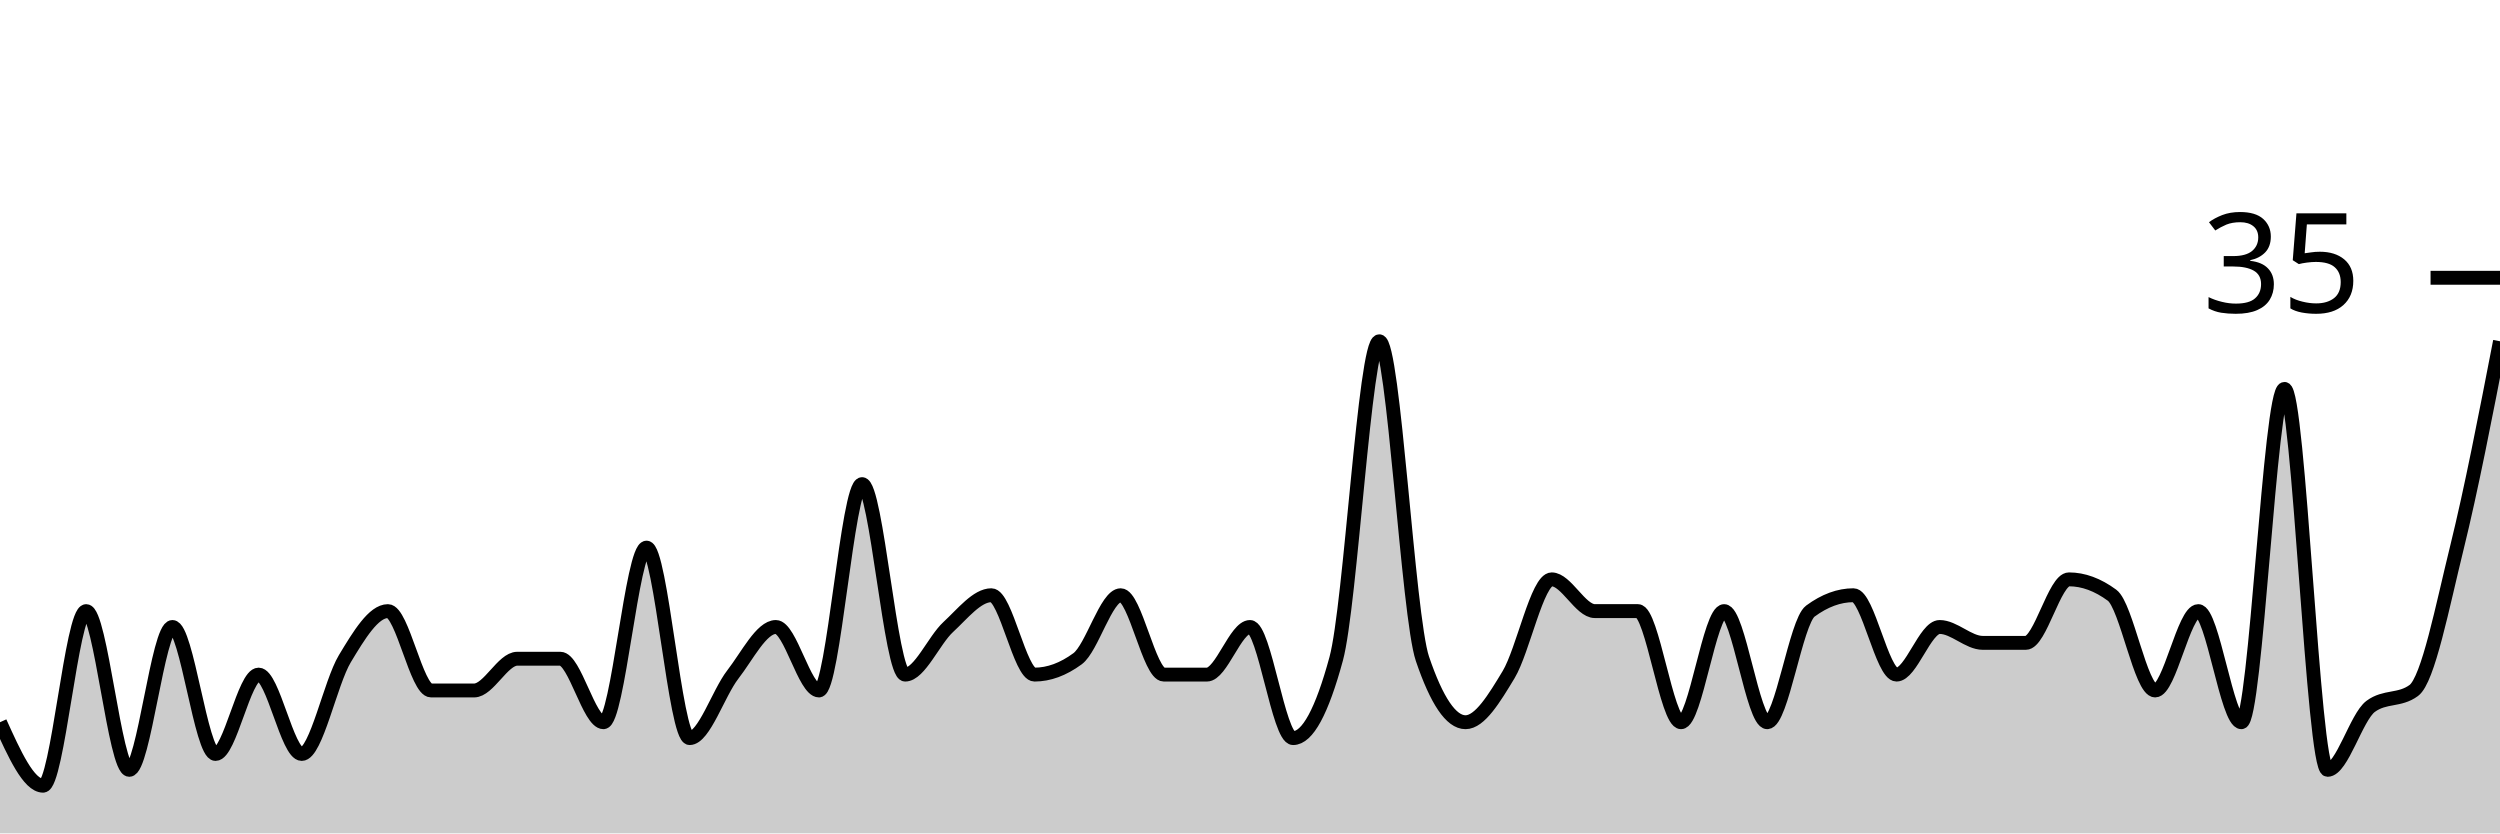
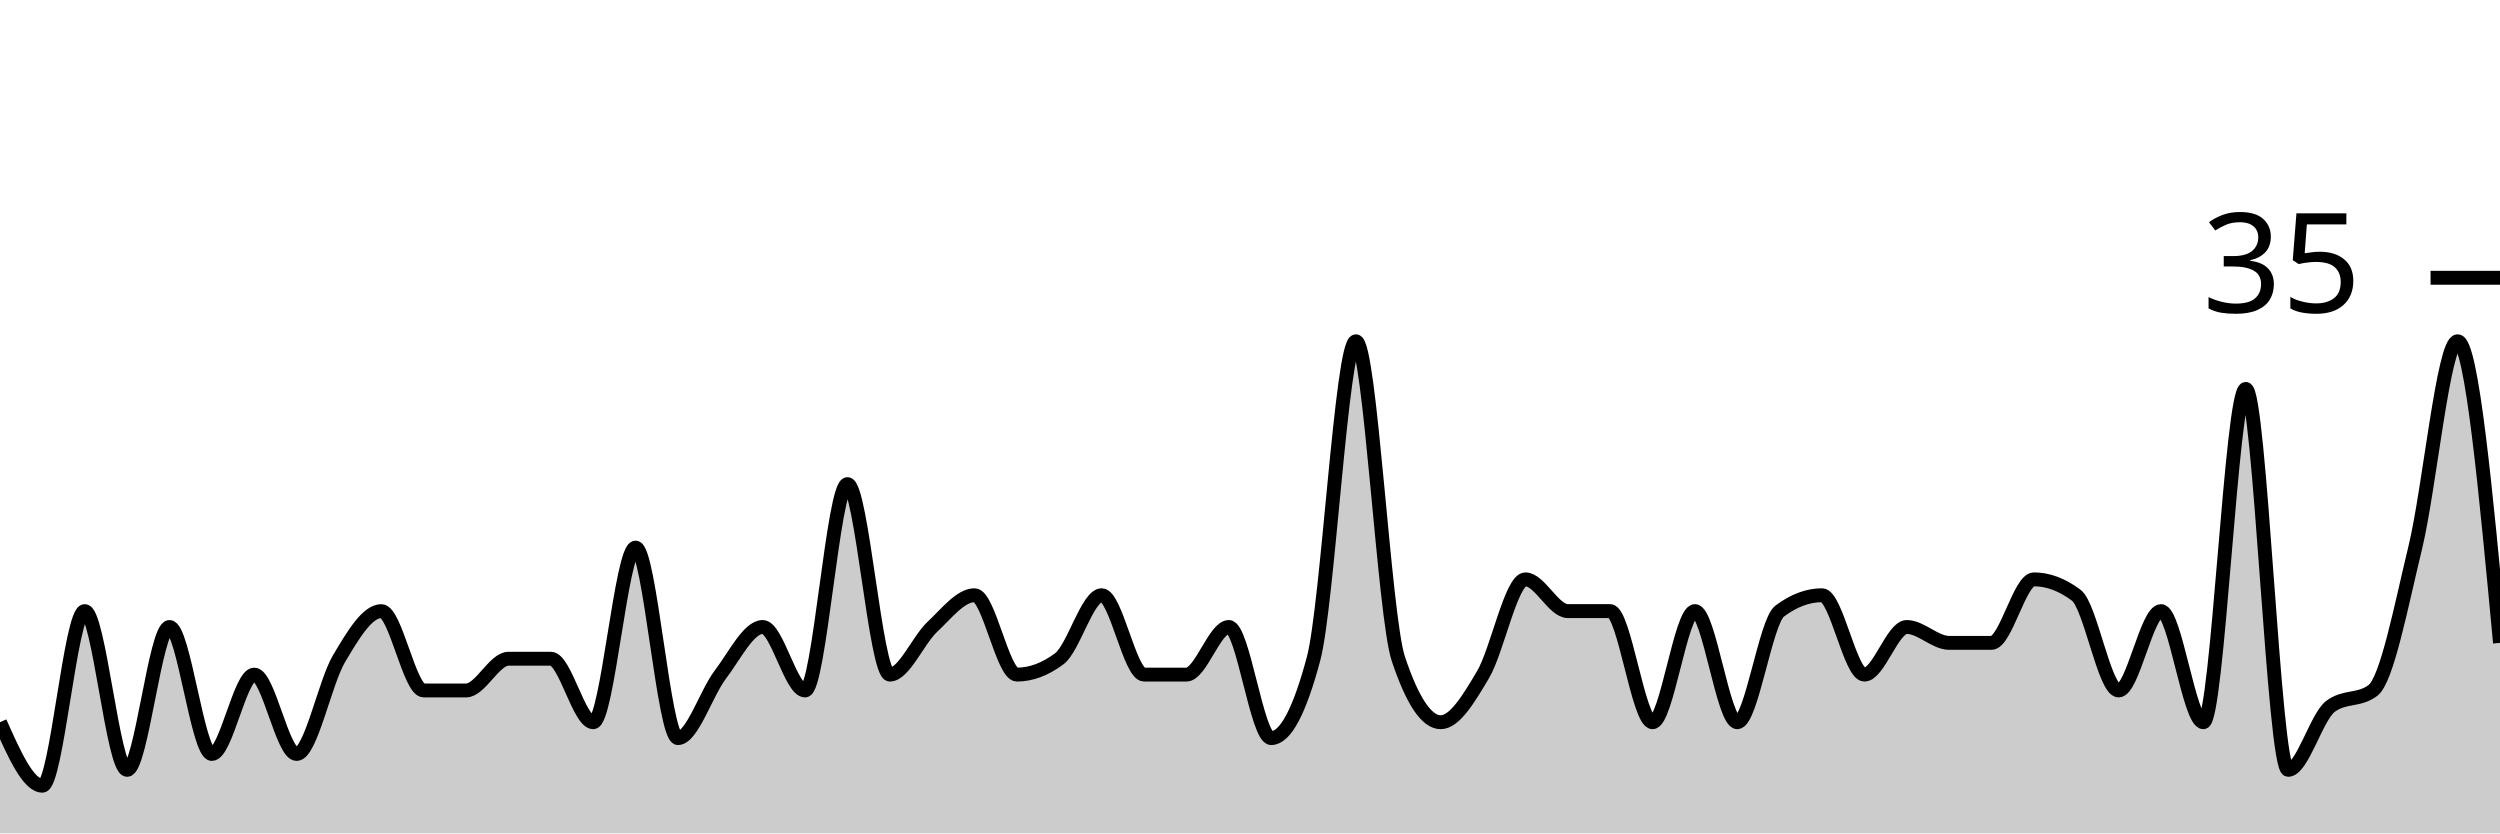
<svg xmlns="http://www.w3.org/2000/svg" viewBox="0 0 180 60">
  <g transform="translate(0,20)">
-     <path class="area" fill="rgba(0, 0, 0, 0.2)" d="M0,32C1.034,34.286,2.069,36.571,3.103,36.571C4.138,36.571,5.172,24,6.207,24C7.241,24,8.276,35.429,9.31,35.429C10.345,35.429,11.379,25.143,12.414,25.143C13.448,25.143,14.483,34.286,15.517,34.286C16.552,34.286,17.586,28.571,18.621,28.571C19.655,28.571,20.69,34.286,21.724,34.286C22.759,34.286,23.793,29.143,24.828,27.429C25.862,25.714,26.897,24,27.931,24C28.966,24,30,29.714,31.034,29.714C32.069,29.714,33.103,29.714,34.138,29.714C35.172,29.714,36.207,27.429,37.241,27.429C38.276,27.429,39.31,27.429,40.345,27.429C41.379,27.429,42.414,32,43.448,32C44.483,32,45.517,19.429,46.552,19.429C47.586,19.429,48.621,33.143,49.655,33.143C50.69,33.143,51.724,29.905,52.759,28.571C53.793,27.238,54.828,25.143,55.862,25.143C56.897,25.143,57.931,29.714,58.966,29.714C60,29.714,61.034,14.857,62.069,14.857C63.103,14.857,64.138,28.571,65.172,28.571C66.207,28.571,67.241,26.095,68.276,25.143C69.31,24.19,70.345,22.857,71.379,22.857C72.414,22.857,73.448,28.571,74.483,28.571C75.517,28.571,76.552,28.19,77.586,27.429C78.621,26.667,79.655,22.857,80.69,22.857C81.724,22.857,82.759,28.571,83.793,28.571C84.828,28.571,85.862,28.571,86.897,28.571C87.931,28.571,88.966,25.143,90,25.143C91.034,25.143,92.069,33.143,93.103,33.143C94.138,33.143,95.172,31.238,96.207,27.429C97.241,23.619,98.276,4.571,99.31,4.571C100.345,4.571,101.379,24.381,102.414,27.429C103.448,30.476,104.483,32,105.517,32C106.552,32,107.586,30.286,108.621,28.571C109.655,26.857,110.69,21.714,111.724,21.714C112.759,21.714,113.793,24,114.828,24C115.862,24,116.897,24,117.931,24C118.966,24,120,32,121.034,32C122.069,32,123.103,24,124.138,24C125.172,24,126.207,32,127.241,32C128.276,32,129.31,24.762,130.345,24C131.379,23.238,132.414,22.857,133.448,22.857C134.483,22.857,135.517,28.571,136.552,28.571C137.586,28.571,138.621,25.143,139.655,25.143C140.69,25.143,141.724,26.286,142.759,26.286C143.793,26.286,144.828,26.286,145.862,26.286C146.897,26.286,147.931,21.714,148.966,21.714C150,21.714,151.034,22.095,152.069,22.857C153.103,23.619,154.138,29.714,155.172,29.714C156.207,29.714,157.241,24,158.276,24C159.31,24,160.345,32,161.379,32C162.414,32,163.448,8,164.483,8C165.517,8,166.552,35.429,167.586,35.429C168.621,35.429,169.655,31.619,170.69,30.857C171.724,30.095,172.759,30.476,173.793,29.714C174.828,28.952,175.862,23.619,176.897,19.429C177.931,15.238,178.966,9.905,180,4.571L180,40C178.966,40,177.931,40,176.897,40C175.862,40,174.828,40,173.793,40C172.759,40,171.724,40,170.69,40C169.655,40,168.621,40,167.586,40C166.552,40,165.517,40,164.483,40C163.448,40,162.414,40,161.379,40C160.345,40,159.31,40,158.276,40C157.241,40,156.207,40,155.172,40C154.138,40,153.103,40,152.069,40C151.034,40,150,40,148.966,40C147.931,40,146.897,40,145.862,40C144.828,40,143.793,40,142.759,40C141.724,40,140.69,40,139.655,40C138.621,40,137.586,40,136.552,40C135.517,40,134.483,40,133.448,40C132.414,40,131.379,40,130.345,40C129.31,40,128.276,40,127.241,40C126.207,40,125.172,40,124.138,40C123.103,40,122.069,40,121.034,40C120,40,118.966,40,117.931,40C116.897,40,115.862,40,114.828,40C113.793,40,112.759,40,111.724,40C110.69,40,109.655,40,108.621,40C107.586,40,106.552,40,105.517,40C104.483,40,103.448,40,102.414,40C101.379,40,100.345,40,99.31,40C98.276,40,97.241,40,96.207,40C95.172,40,94.138,40,93.103,40C92.069,40,91.034,40,90,40C88.966,40,87.931,40,86.897,40C85.862,40,84.828,40,83.793,40C82.759,40,81.724,40,80.69,40C79.655,40,78.621,40,77.586,40C76.552,40,75.517,40,74.483,40C73.448,40,72.414,40,71.379,40C70.345,40,69.31,40,68.276,40C67.241,40,66.207,40,65.172,40C64.138,40,63.103,40,62.069,40C61.034,40,60,40,58.966,40C57.931,40,56.897,40,55.862,40C54.828,40,53.793,40,52.759,40C51.724,40,50.69,40,49.655,40C48.621,40,47.586,40,46.552,40C45.517,40,44.483,40,43.448,40C42.414,40,41.379,40,40.345,40C39.31,40,38.276,40,37.241,40C36.207,40,35.172,40,34.138,40C33.103,40,32.069,40,31.034,40C30,40,28.966,40,27.931,40C26.897,40,25.862,40,24.828,40C23.793,40,22.759,40,21.724,40C20.69,40,19.655,40,18.621,40C17.586,40,16.552,40,15.517,40C14.483,40,13.448,40,12.414,40C11.379,40,10.345,40,9.31,40C8.276,40,7.241,40,6.207,40C5.172,40,4.138,40,3.103,40C2.069,40,1.034,40,0,40Z" />
-     <path class="line" stroke="black" fill="none" d="M0,32C1.034,34.286,2.069,36.571,3.103,36.571C4.138,36.571,5.172,24,6.207,24C7.241,24,8.276,35.429,9.31,35.429C10.345,35.429,11.379,25.143,12.414,25.143C13.448,25.143,14.483,34.286,15.517,34.286C16.552,34.286,17.586,28.571,18.621,28.571C19.655,28.571,20.69,34.286,21.724,34.286C22.759,34.286,23.793,29.143,24.828,27.429C25.862,25.714,26.897,24,27.931,24C28.966,24,30,29.714,31.034,29.714C32.069,29.714,33.103,29.714,34.138,29.714C35.172,29.714,36.207,27.429,37.241,27.429C38.276,27.429,39.31,27.429,40.345,27.429C41.379,27.429,42.414,32,43.448,32C44.483,32,45.517,19.429,46.552,19.429C47.586,19.429,48.621,33.143,49.655,33.143C50.69,33.143,51.724,29.905,52.759,28.571C53.793,27.238,54.828,25.143,55.862,25.143C56.897,25.143,57.931,29.714,58.966,29.714C60,29.714,61.034,14.857,62.069,14.857C63.103,14.857,64.138,28.571,65.172,28.571C66.207,28.571,67.241,26.095,68.276,25.143C69.31,24.19,70.345,22.857,71.379,22.857C72.414,22.857,73.448,28.571,74.483,28.571C75.517,28.571,76.552,28.19,77.586,27.429C78.621,26.667,79.655,22.857,80.69,22.857C81.724,22.857,82.759,28.571,83.793,28.571C84.828,28.571,85.862,28.571,86.897,28.571C87.931,28.571,88.966,25.143,90,25.143C91.034,25.143,92.069,33.143,93.103,33.143C94.138,33.143,95.172,31.238,96.207,27.429C97.241,23.619,98.276,4.571,99.31,4.571C100.345,4.571,101.379,24.381,102.414,27.429C103.448,30.476,104.483,32,105.517,32C106.552,32,107.586,30.286,108.621,28.571C109.655,26.857,110.69,21.714,111.724,21.714C112.759,21.714,113.793,24,114.828,24C115.862,24,116.897,24,117.931,24C118.966,24,120,32,121.034,32C122.069,32,123.103,24,124.138,24C125.172,24,126.207,32,127.241,32C128.276,32,129.31,24.762,130.345,24C131.379,23.238,132.414,22.857,133.448,22.857C134.483,22.857,135.517,28.571,136.552,28.571C137.586,28.571,138.621,25.143,139.655,25.143C140.69,25.143,141.724,26.286,142.759,26.286C143.793,26.286,144.828,26.286,145.862,26.286C146.897,26.286,147.931,21.714,148.966,21.714C150,21.714,151.034,22.095,152.069,22.857C153.103,23.619,154.138,29.714,155.172,29.714C156.207,29.714,157.241,24,158.276,24C159.31,24,160.345,32,161.379,32C162.414,32,163.448,8,164.483,8C165.517,8,166.552,35.429,167.586,35.429C168.621,35.429,169.655,31.619,170.69,30.857C171.724,30.095,172.759,30.476,173.793,29.714C174.828,28.952,175.862,23.619,176.897,19.429C177.931,15.238,178.966,9.905,180,4.571" />
+     <path class="area" fill="rgba(0, 0, 0, 0.2)" d="M0,32C1.017,34.286,2.034,36.571,3.051,36.571C4.068,36.571,5.085,24,6.102,24C7.119,24,8.136,35.429,9.153,35.429C10.169,35.429,11.186,25.143,12.203,25.143C13.22,25.143,14.237,34.286,15.254,34.286C16.271,34.286,17.288,28.571,18.305,28.571C19.322,28.571,20.339,34.286,21.356,34.286C22.373,34.286,23.39,29.143,24.407,27.429C25.424,25.714,26.441,24,27.458,24C28.475,24,29.492,29.714,30.508,29.714C31.525,29.714,32.542,29.714,33.559,29.714C34.576,29.714,35.593,27.429,36.61,27.429C37.627,27.429,38.644,27.429,39.661,27.429C40.678,27.429,41.695,32,42.712,32C43.729,32,44.746,19.429,45.763,19.429C46.78,19.429,47.797,33.143,48.814,33.143C49.831,33.143,50.847,29.905,51.864,28.571C52.881,27.238,53.898,25.143,54.915,25.143C55.932,25.143,56.949,29.714,57.966,29.714C58.983,29.714,60,14.857,61.017,14.857C62.034,14.857,63.051,28.571,64.068,28.571C65.085,28.571,66.102,26.095,67.119,25.143C68.136,24.19,69.153,22.857,70.169,22.857C71.186,22.857,72.203,28.571,73.22,28.571C74.237,28.571,75.254,28.19,76.271,27.429C77.288,26.667,78.305,22.857,79.322,22.857C80.339,22.857,81.356,28.571,82.373,28.571C83.39,28.571,84.407,28.571,85.424,28.571C86.441,28.571,87.458,25.143,88.475,25.143C89.492,25.143,90.508,33.143,91.525,33.143C92.542,33.143,93.559,31.238,94.576,27.429C95.593,23.619,96.61,4.571,97.627,4.571C98.644,4.571,99.661,24.381,100.678,27.429C101.695,30.476,102.712,32,103.729,32C104.746,32,105.763,30.286,106.78,28.571C107.797,26.857,108.814,21.714,109.831,21.714C110.847,21.714,111.864,24,112.881,24C113.898,24,114.915,24,115.932,24C116.949,24,117.966,32,118.983,32C120,32,121.017,24,122.034,24C123.051,24,124.068,32,125.085,32C126.102,32,127.119,24.762,128.136,24C129.153,23.238,130.169,22.857,131.186,22.857C132.203,22.857,133.22,28.571,134.237,28.571C135.254,28.571,136.271,25.143,137.288,25.143C138.305,25.143,139.322,26.286,140.339,26.286C141.356,26.286,142.373,26.286,143.39,26.286C144.407,26.286,145.424,21.714,146.441,21.714C147.458,21.714,148.475,22.095,149.492,22.857C150.508,23.619,151.525,29.714,152.542,29.714C153.559,29.714,154.576,24,155.593,24C156.61,24,157.627,32,158.644,32C159.661,32,160.678,8,161.695,8C162.712,8,163.729,35.429,164.746,35.429C165.763,35.429,166.78,31.619,167.797,30.857C168.814,30.095,169.831,30.476,170.847,29.714C171.864,28.952,172.881,23.619,173.898,19.429C174.915,15.238,175.932,4.571,176.949,4.571C177.966,4.571,178.983,15.429,180,26.286L180,40C178.983,40,177.966,40,176.949,40C175.932,40,174.915,40,173.898,40C172.881,40,171.864,40,170.847,40C169.831,40,168.814,40,167.797,40C166.78,40,165.763,40,164.746,40C163.729,40,162.712,40,161.695,40C160.678,40,159.661,40,158.644,40C157.627,40,156.61,40,155.593,40C154.576,40,153.559,40,152.542,40C151.525,40,150.508,40,149.492,40C148.475,40,147.458,40,146.441,40C145.424,40,144.407,40,143.39,40C142.373,40,141.356,40,140.339,40C139.322,40,138.305,40,137.288,40C136.271,40,135.254,40,134.237,40C133.22,40,132.203,40,131.186,40C130.169,40,129.153,40,128.136,40C127.119,40,126.102,40,125.085,40C124.068,40,123.051,40,122.034,40C121.017,40,120,40,118.983,40C117.966,40,116.949,40,115.932,40C114.915,40,113.898,40,112.881,40C111.864,40,110.847,40,109.831,40C108.814,40,107.797,40,106.78,40C105.763,40,104.746,40,103.729,40C102.712,40,101.695,40,100.678,40C99.661,40,98.644,40,97.627,40C96.61,40,95.593,40,94.576,40C93.559,40,92.542,40,91.525,40C90.508,40,89.492,40,88.475,40C87.458,40,86.441,40,85.424,40C84.407,40,83.39,40,82.373,40C81.356,40,80.339,40,79.322,40C78.305,40,77.288,40,76.271,40C75.254,40,74.237,40,73.22,40C72.203,40,71.186,40,70.169,40C69.153,40,68.136,40,67.119,40C66.102,40,65.085,40,64.068,40C63.051,40,62.034,40,61.017,40C60,40,58.983,40,57.966,40C56.949,40,55.932,40,54.915,40C53.898,40,52.881,40,51.864,40C50.847,40,49.831,40,48.814,40C47.797,40,46.78,40,45.763,40C44.746,40,43.729,40,42.712,40C41.695,40,40.678,40,39.661,40C38.644,40,37.627,40,36.61,40C35.593,40,34.576,40,33.559,40C32.542,40,31.525,40,30.508,40C29.492,40,28.475,40,27.458,40C26.441,40,25.424,40,24.407,40C23.39,40,22.373,40,21.356,40C20.339,40,19.322,40,18.305,40C17.288,40,16.271,40,15.254,40C14.237,40,13.22,40,12.203,40C11.186,40,10.169,40,9.153,40C8.136,40,7.119,40,6.102,40C5.085,40,4.068,40,3.051,40C2.034,40,1.017,40,0,40Z" />
+     <path class="line" stroke="black" fill="none" d="M0,32C1.017,34.286,2.034,36.571,3.051,36.571C4.068,36.571,5.085,24,6.102,24C7.119,24,8.136,35.429,9.153,35.429C10.169,35.429,11.186,25.143,12.203,25.143C13.22,25.143,14.237,34.286,15.254,34.286C16.271,34.286,17.288,28.571,18.305,28.571C19.322,28.571,20.339,34.286,21.356,34.286C22.373,34.286,23.39,29.143,24.407,27.429C25.424,25.714,26.441,24,27.458,24C28.475,24,29.492,29.714,30.508,29.714C31.525,29.714,32.542,29.714,33.559,29.714C34.576,29.714,35.593,27.429,36.61,27.429C37.627,27.429,38.644,27.429,39.661,27.429C40.678,27.429,41.695,32,42.712,32C43.729,32,44.746,19.429,45.763,19.429C46.78,19.429,47.797,33.143,48.814,33.143C49.831,33.143,50.847,29.905,51.864,28.571C52.881,27.238,53.898,25.143,54.915,25.143C55.932,25.143,56.949,29.714,57.966,29.714C58.983,29.714,60,14.857,61.017,14.857C62.034,14.857,63.051,28.571,64.068,28.571C65.085,28.571,66.102,26.095,67.119,25.143C68.136,24.19,69.153,22.857,70.169,22.857C71.186,22.857,72.203,28.571,73.22,28.571C74.237,28.571,75.254,28.19,76.271,27.429C77.288,26.667,78.305,22.857,79.322,22.857C80.339,22.857,81.356,28.571,82.373,28.571C83.39,28.571,84.407,28.571,85.424,28.571C86.441,28.571,87.458,25.143,88.475,25.143C89.492,25.143,90.508,33.143,91.525,33.143C92.542,33.143,93.559,31.238,94.576,27.429C95.593,23.619,96.61,4.571,97.627,4.571C98.644,4.571,99.661,24.381,100.678,27.429C101.695,30.476,102.712,32,103.729,32C104.746,32,105.763,30.286,106.78,28.571C107.797,26.857,108.814,21.714,109.831,21.714C110.847,21.714,111.864,24,112.881,24C113.898,24,114.915,24,115.932,24C116.949,24,117.966,32,118.983,32C120,32,121.017,24,122.034,24C123.051,24,124.068,32,125.085,32C126.102,32,127.119,24.762,128.136,24C129.153,23.238,130.169,22.857,131.186,22.857C132.203,22.857,133.22,28.571,134.237,28.571C135.254,28.571,136.271,25.143,137.288,25.143C138.305,25.143,139.322,26.286,140.339,26.286C141.356,26.286,142.373,26.286,143.39,26.286C144.407,26.286,145.424,21.714,146.441,21.714C147.458,21.714,148.475,22.095,149.492,22.857C150.508,23.619,151.525,29.714,152.542,29.714C153.559,29.714,154.576,24,155.593,24C156.61,24,157.627,32,158.644,32C159.661,32,160.678,8,161.695,8C162.712,8,163.729,35.429,164.746,35.429C165.763,35.429,166.78,31.619,167.797,30.857C168.814,30.095,169.831,30.476,170.847,29.714C171.864,28.952,172.881,23.619,173.898,19.429C174.915,15.238,175.932,4.571,176.949,4.571C177.966,4.571,178.983,15.429,180,26.286" />
    <path class="axis-ceiling" stroke-width="1" stroke="black" fill="none" d="M175,0L180,0" />
    <text class="axis-ceiling-label" font-family="sans-serif" text-anchor="end" font-size="10px" x="170" y="2.5">35</text>
  </g>
</svg>
